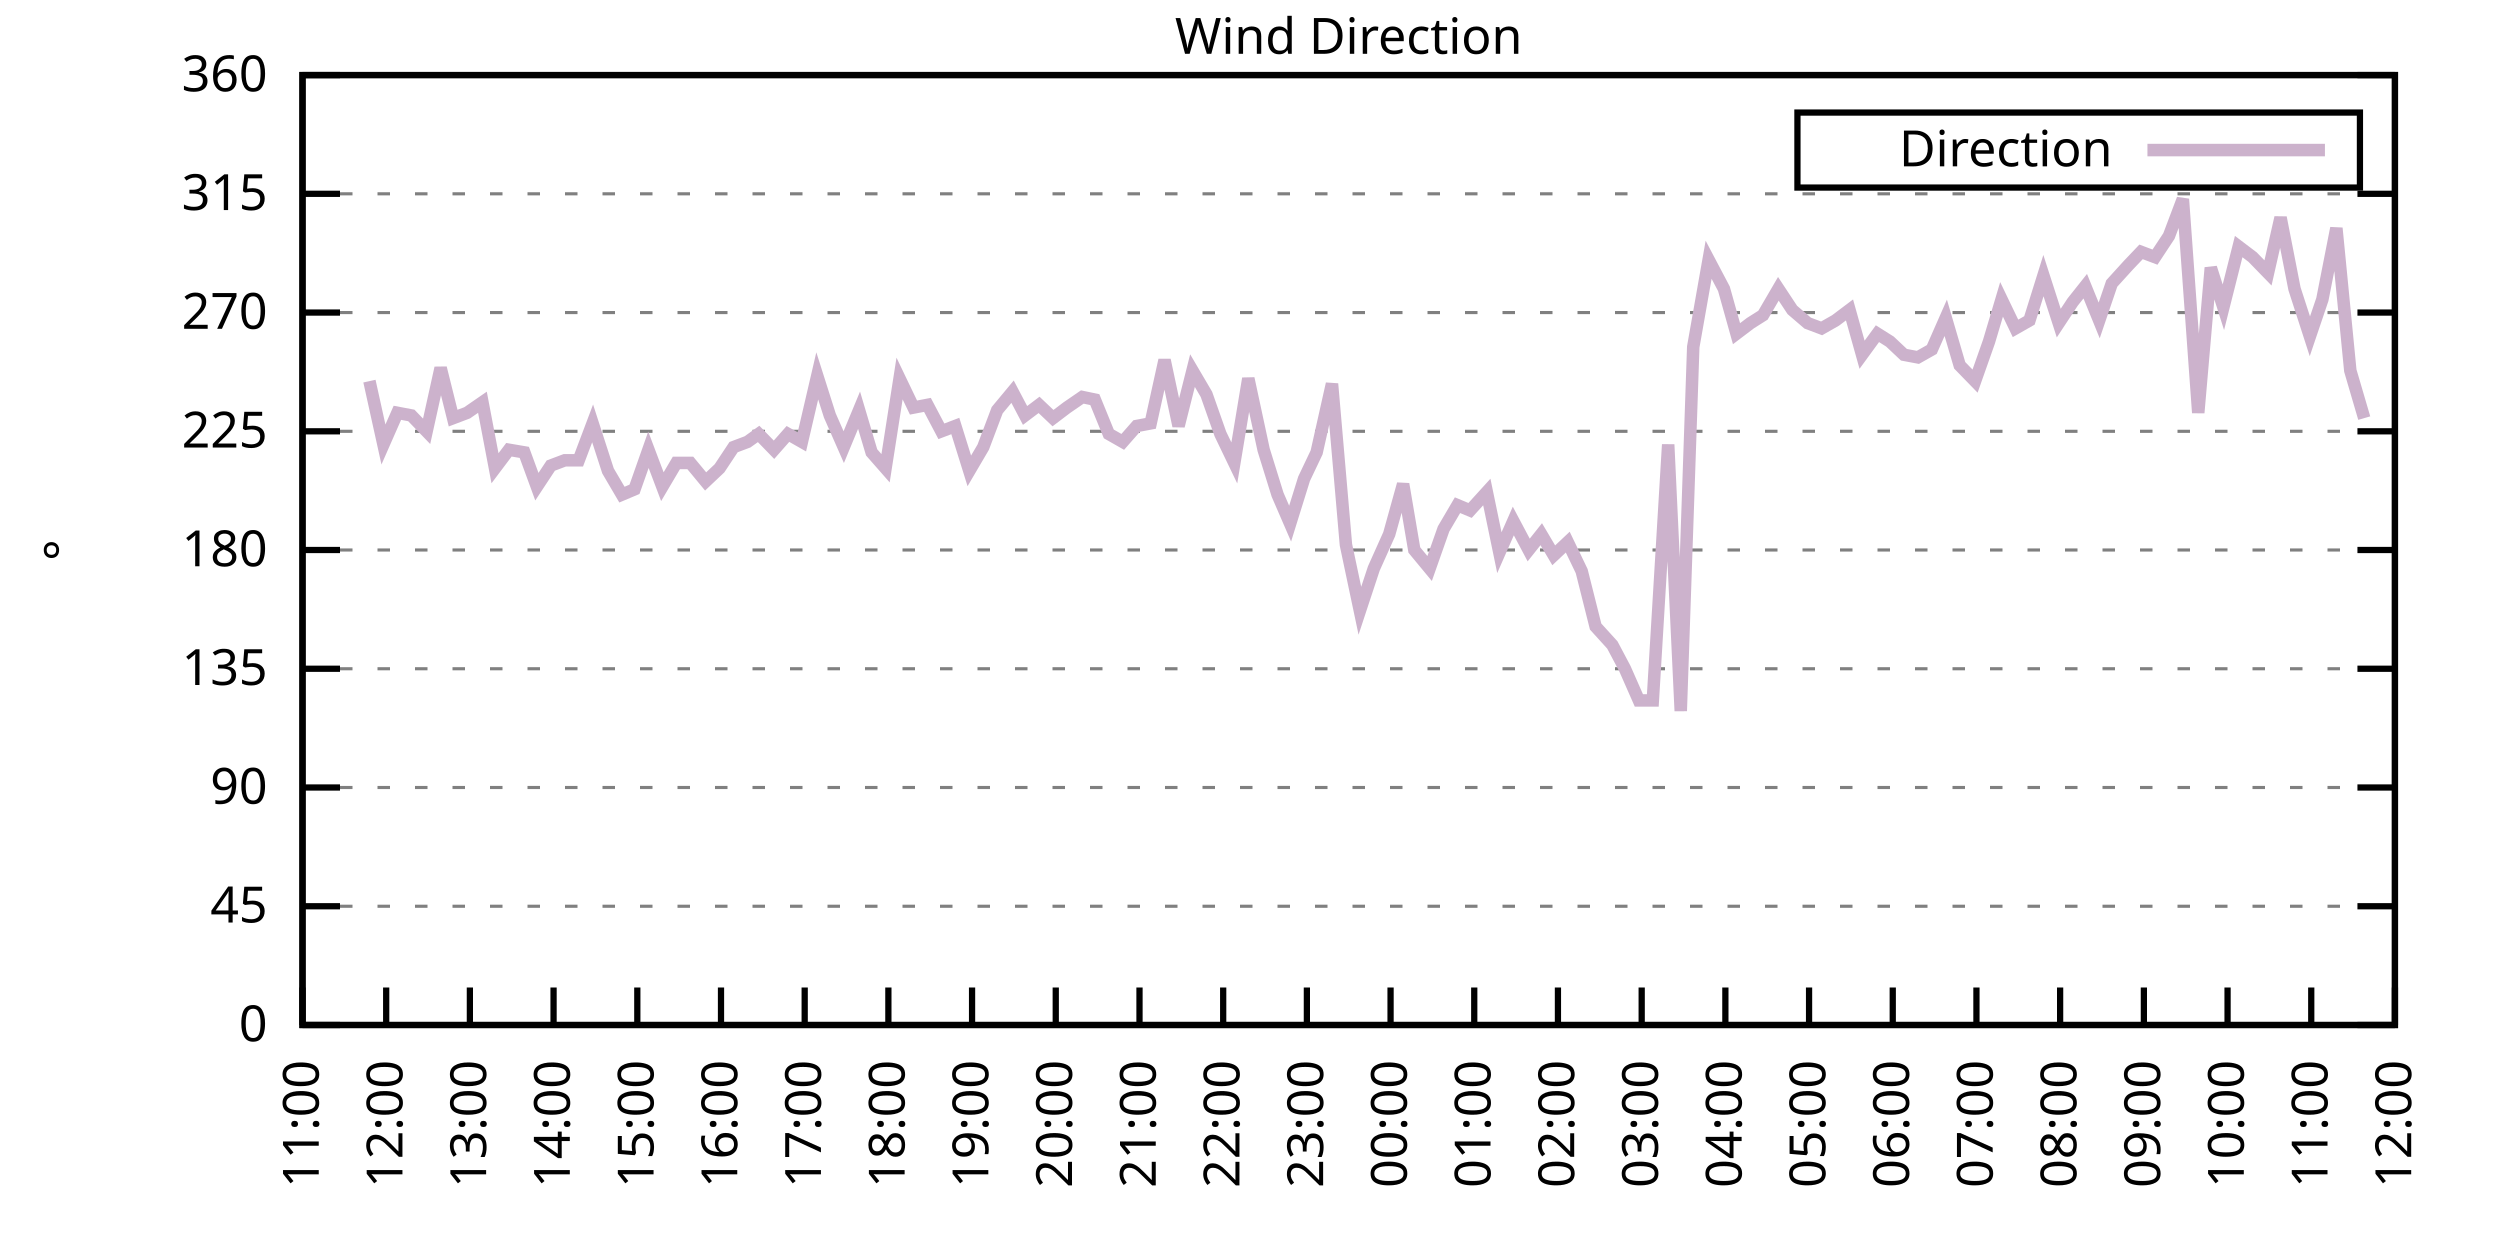
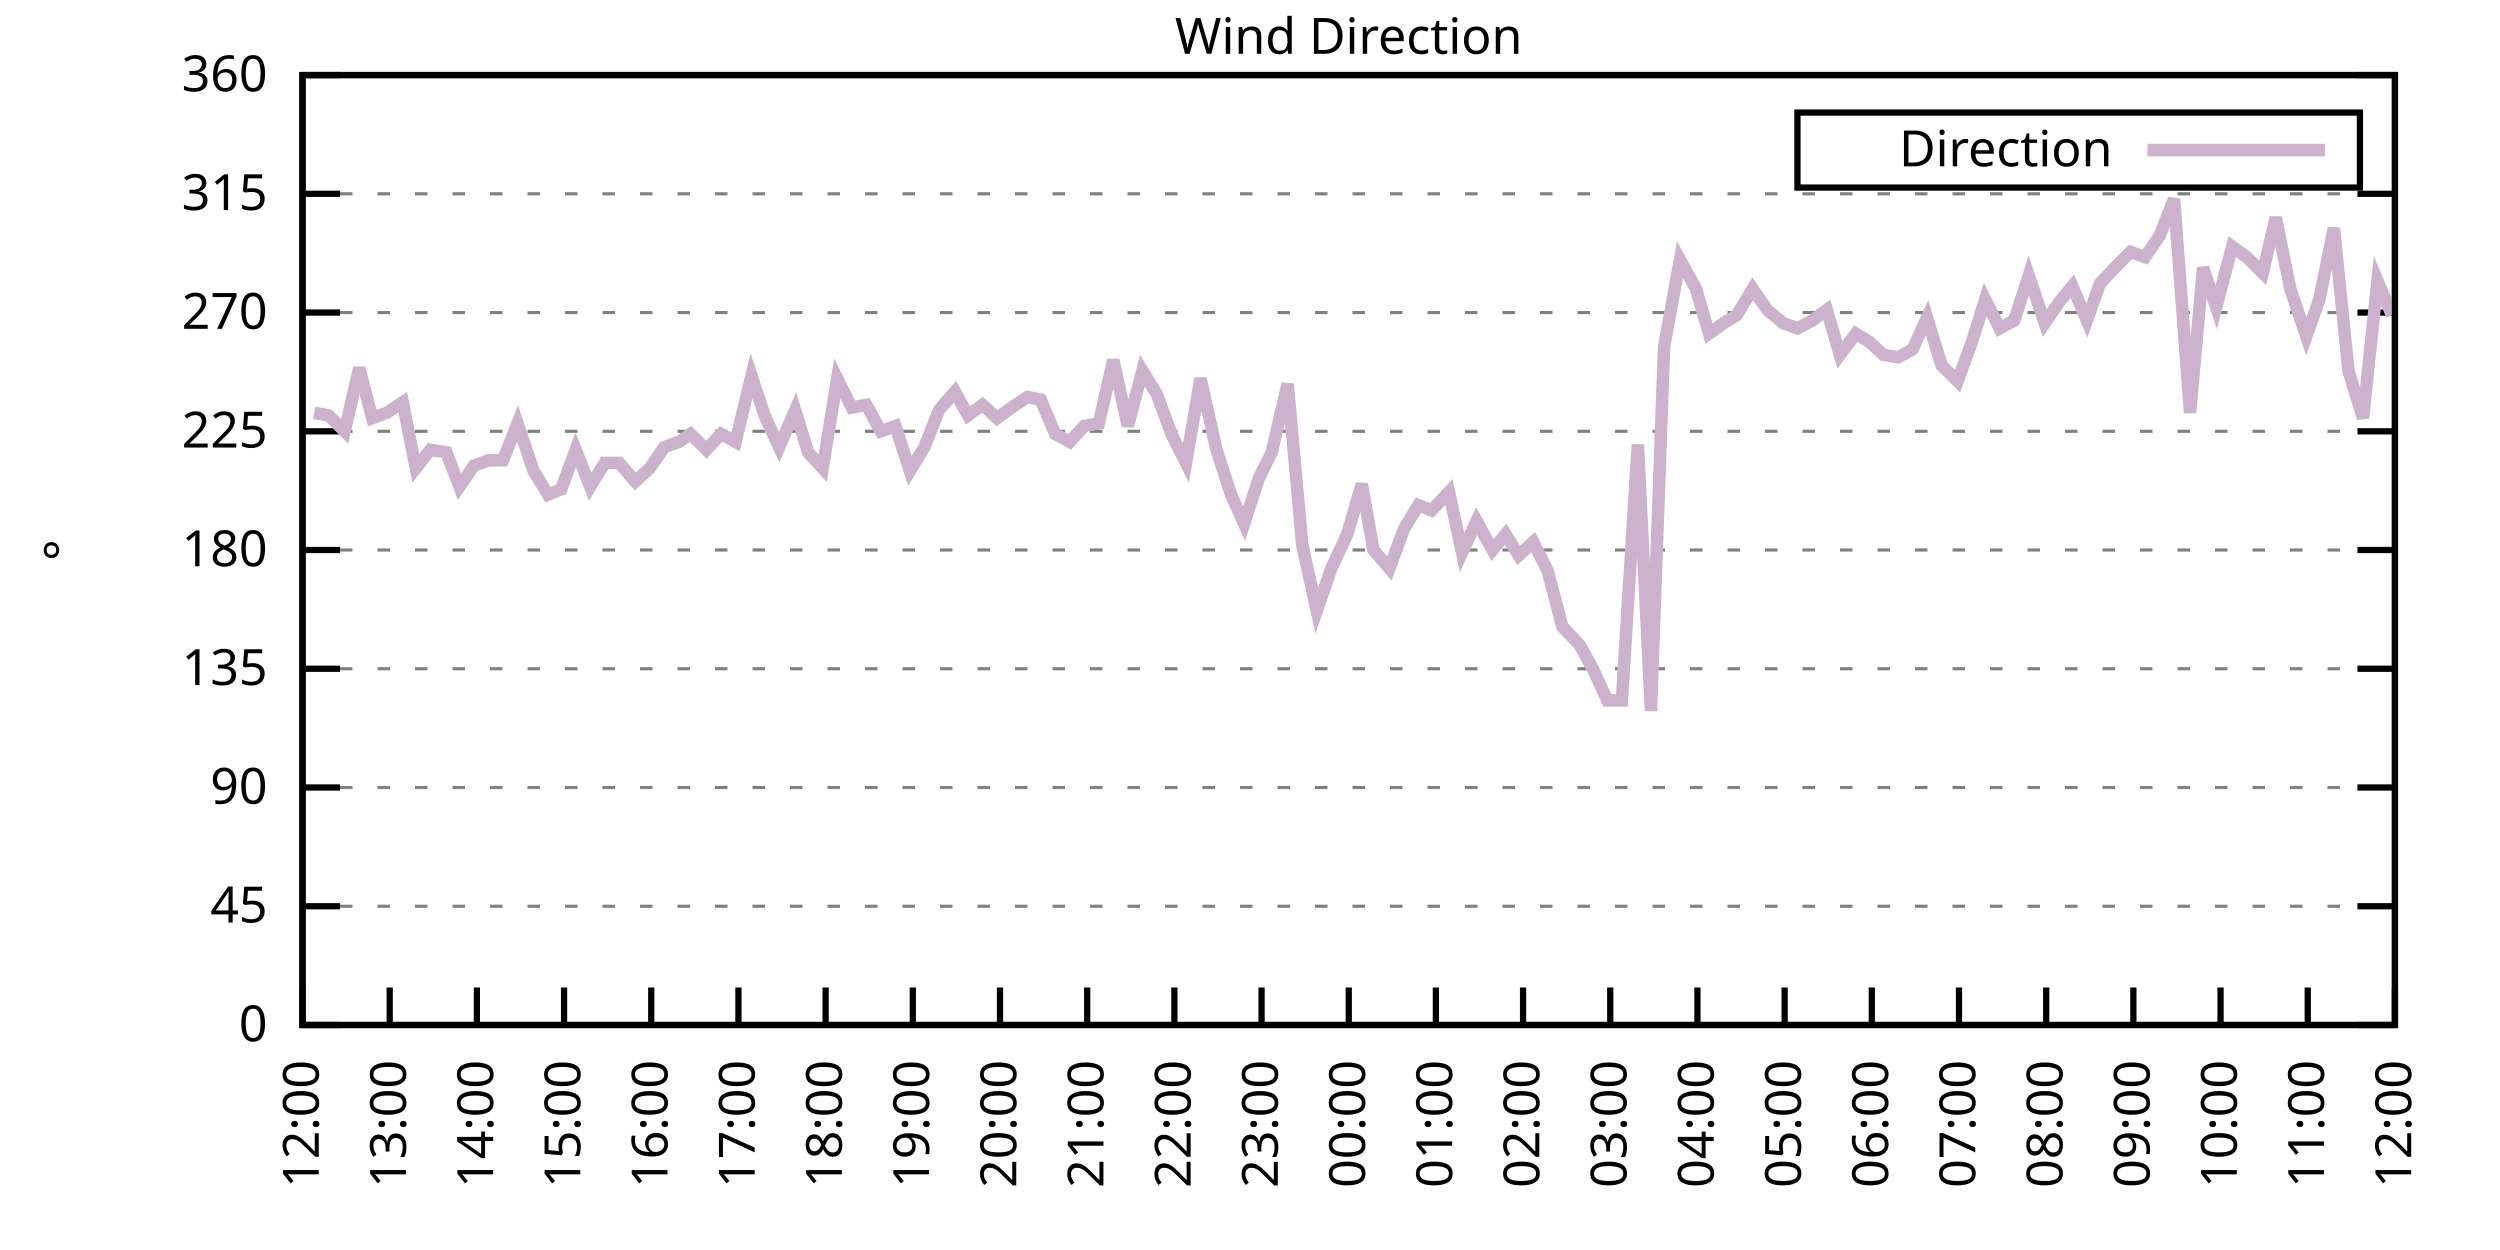
<svg xmlns="http://www.w3.org/2000/svg" xmlns:xlink="http://www.w3.org/1999/xlink" width="400" height="200" viewBox="0 0 400 200">
  <g id="gnuplot_canvas">
    <rect x="0" y="0" width="400" height="200" fill="none" />
    <defs>
      <circle id="gpDot" r="0.5" stroke-width="0.5" stroke="currentColor" />
      <path id="gpPt0" stroke-width="0.333" stroke="currentColor" d="M-1,0 h2 M0,-1 v2" />
      <path id="gpPt1" stroke-width="0.333" stroke="currentColor" d="M-1,-1 L1,1 M1,-1 L-1,1" />
      <path id="gpPt2" stroke-width="0.333" stroke="currentColor" d="M-1,0 L1,0 M0,-1 L0,1 M-1,-1 L1,1 M-1,1 L1,-1" />
      <rect id="gpPt3" stroke-width="0.333" stroke="currentColor" x="-1" y="-1" width="2" height="2" />
      <rect id="gpPt4" stroke-width="0.333" stroke="currentColor" fill="currentColor" x="-1" y="-1" width="2" height="2" />
      <circle id="gpPt5" stroke-width="0.333" stroke="currentColor" cx="0" cy="0" r="1" />
      <use xlink:href="#gpPt5" id="gpPt6" fill="currentColor" stroke="none" />
      <path id="gpPt7" stroke-width="0.333" stroke="currentColor" d="M0,-1.33 L-1.33,0.67 L1.33,0.67 z" />
      <use xlink:href="#gpPt7" id="gpPt8" fill="currentColor" stroke="none" />
      <use xlink:href="#gpPt7" id="gpPt9" stroke="currentColor" transform="rotate(180)" />
      <use xlink:href="#gpPt9" id="gpPt10" fill="currentColor" stroke="none" />
      <use xlink:href="#gpPt3" id="gpPt11" stroke="currentColor" transform="rotate(45)" />
      <use xlink:href="#gpPt11" id="gpPt12" fill="currentColor" stroke="none" />
      <path id="gpPt13" stroke-width="0.333" stroke="currentColor" d="M0,1.330 L1.265,0.411 L0.782,-1.067 L-0.782,-1.076 L-1.265,0.411 z" />
      <use xlink:href="#gpPt13" id="gpPt14" fill="currentColor" stroke="none" />
      <filter id="textbox" filterUnits="objectBoundingBox" x="0" y="0" height="1" width="1">
        <feFlood flood-color="white" flood-opacity="1" result="bgnd" />
        <feComposite in="SourceGraphic" in2="bgnd" operator="atop" />
      </filter>
      <filter id="greybox" filterUnits="objectBoundingBox" x="0" y="0" height="1" width="1">
        <feFlood flood-color="lightgrey" flood-opacity="1" result="grey" />
        <feComposite in="SourceGraphic" in2="grey" operator="atop" />
      </filter>
    </defs>
    <g fill="none" color="white" stroke="currentColor" stroke-width="1.00" stroke-linecap="butt" stroke-linejoin="miter">
</g>
    <g fill="none" color="black" stroke="currentColor" stroke-width="1.00" stroke-linecap="butt" stroke-linejoin="miter">
      <g stroke="none" shape-rendering="crispEdges">
        <polygon fill="rgb(255, 255, 255)" points="48.40,164.00 383.18,164.00 383.18,12.02 48.40,12.02 " />
      </g>
    </g>
    <g fill="none" color="black" stroke="currentColor" stroke-width="1.00" stroke-linecap="butt" stroke-linejoin="miter">
</g>
    <g fill="none" color="black" stroke="black" stroke-width="0.50" stroke-linecap="butt" stroke-linejoin="miter">
</g>
    <g fill="none" color="gray" stroke="currentColor" stroke-width="0.50" stroke-linecap="butt" stroke-linejoin="miter">
      <path stroke="gray" stroke-dasharray="2,4" class="gridline" d="M48.40,164.00 L383.19,164.00  " />
    </g>
    <g fill="none" color="gray" stroke="gray" stroke-width="1.00" stroke-linecap="butt" stroke-linejoin="miter">
</g>
    <g fill="none" color="black" stroke="currentColor" stroke-width="1.00" stroke-linecap="butt" stroke-linejoin="miter">
      <path stroke="black" d="M48.40,164.00 L54.40,164.00 M383.19,164.00 L377.19,164.00  " />
      <g transform="translate(42.80,166.60)" stroke="none" fill="black" font-family="Sans" font-size="8.00" text-anchor="end">
        <text>
          <tspan font-family="Sans"> 0</tspan>
        </text>
      </g>
    </g>
    <g fill="none" color="black" stroke="currentColor" stroke-width="1.00" stroke-linecap="butt" stroke-linejoin="miter">
</g>
    <g fill="none" color="black" stroke="black" stroke-width="0.50" stroke-linecap="butt" stroke-linejoin="miter">
</g>
    <g fill="none" color="gray" stroke="currentColor" stroke-width="0.50" stroke-linecap="butt" stroke-linejoin="miter">
      <path stroke="gray" stroke-dasharray="2,4" class="gridline" d="M48.40,145.00 L383.19,145.00  " />
    </g>
    <g fill="none" color="gray" stroke="gray" stroke-width="1.00" stroke-linecap="butt" stroke-linejoin="miter">
</g>
    <g fill="none" color="black" stroke="currentColor" stroke-width="1.00" stroke-linecap="butt" stroke-linejoin="miter">
      <path stroke="black" d="M48.40,145.00 L54.40,145.00 M383.19,145.00 L377.19,145.00  " />
      <g transform="translate(42.80,147.60)" stroke="none" fill="black" font-family="Sans" font-size="8.00" text-anchor="end">
        <text>
          <tspan font-family="Sans"> 45</tspan>
        </text>
      </g>
    </g>
    <g fill="none" color="black" stroke="currentColor" stroke-width="1.00" stroke-linecap="butt" stroke-linejoin="miter">
</g>
    <g fill="none" color="black" stroke="black" stroke-width="0.50" stroke-linecap="butt" stroke-linejoin="miter">
</g>
    <g fill="none" color="gray" stroke="currentColor" stroke-width="0.50" stroke-linecap="butt" stroke-linejoin="miter">
      <path stroke="gray" stroke-dasharray="2,4" class="gridline" d="M48.40,126.00 L383.19,126.00  " />
    </g>
    <g fill="none" color="gray" stroke="gray" stroke-width="1.00" stroke-linecap="butt" stroke-linejoin="miter">
</g>
    <g fill="none" color="black" stroke="currentColor" stroke-width="1.00" stroke-linecap="butt" stroke-linejoin="miter">
      <path stroke="black" d="M48.40,126.00 L54.40,126.00 M383.19,126.00 L377.19,126.00  " />
      <g transform="translate(42.80,128.60)" stroke="none" fill="black" font-family="Sans" font-size="8.00" text-anchor="end">
        <text>
          <tspan font-family="Sans"> 90</tspan>
        </text>
      </g>
    </g>
    <g fill="none" color="black" stroke="currentColor" stroke-width="1.00" stroke-linecap="butt" stroke-linejoin="miter">
</g>
    <g fill="none" color="black" stroke="black" stroke-width="0.50" stroke-linecap="butt" stroke-linejoin="miter">
</g>
    <g fill="none" color="gray" stroke="currentColor" stroke-width="0.50" stroke-linecap="butt" stroke-linejoin="miter">
      <path stroke="gray" stroke-dasharray="2,4" class="gridline" d="M48.40,107.00 L383.19,107.00  " />
    </g>
    <g fill="none" color="gray" stroke="gray" stroke-width="1.00" stroke-linecap="butt" stroke-linejoin="miter">
</g>
    <g fill="none" color="black" stroke="currentColor" stroke-width="1.00" stroke-linecap="butt" stroke-linejoin="miter">
      <path stroke="black" d="M48.40,107.00 L54.40,107.00 M383.19,107.00 L377.19,107.00  " />
      <g transform="translate(42.80,109.60)" stroke="none" fill="black" font-family="Sans" font-size="8.00" text-anchor="end">
        <text>
          <tspan font-family="Sans"> 135</tspan>
        </text>
      </g>
    </g>
    <g fill="none" color="black" stroke="currentColor" stroke-width="1.00" stroke-linecap="butt" stroke-linejoin="miter">
</g>
    <g fill="none" color="black" stroke="black" stroke-width="0.50" stroke-linecap="butt" stroke-linejoin="miter">
</g>
    <g fill="none" color="gray" stroke="currentColor" stroke-width="0.50" stroke-linecap="butt" stroke-linejoin="miter">
      <path stroke="gray" stroke-dasharray="2,4" class="gridline" d="M48.40,88.00 L383.19,88.00  " />
    </g>
    <g fill="none" color="gray" stroke="gray" stroke-width="1.00" stroke-linecap="butt" stroke-linejoin="miter">
</g>
    <g fill="none" color="black" stroke="currentColor" stroke-width="1.00" stroke-linecap="butt" stroke-linejoin="miter">
      <path stroke="black" d="M48.40,88.00 L54.40,88.00 M383.19,88.00 L377.19,88.00  " />
      <g transform="translate(42.80,90.60)" stroke="none" fill="black" font-family="Sans" font-size="8.00" text-anchor="end">
        <text>
          <tspan font-family="Sans"> 180</tspan>
        </text>
      </g>
    </g>
    <g fill="none" color="black" stroke="currentColor" stroke-width="1.00" stroke-linecap="butt" stroke-linejoin="miter">
</g>
    <g fill="none" color="black" stroke="black" stroke-width="0.50" stroke-linecap="butt" stroke-linejoin="miter">
</g>
    <g fill="none" color="gray" stroke="currentColor" stroke-width="0.50" stroke-linecap="butt" stroke-linejoin="miter">
      <path stroke="gray" stroke-dasharray="2,4" class="gridline" d="M48.40,69.01 L383.19,69.01  " />
    </g>
    <g fill="none" color="gray" stroke="gray" stroke-width="1.00" stroke-linecap="butt" stroke-linejoin="miter">
</g>
    <g fill="none" color="black" stroke="currentColor" stroke-width="1.00" stroke-linecap="butt" stroke-linejoin="miter">
      <path stroke="black" d="M48.40,69.01 L54.40,69.01 M383.19,69.01 L377.19,69.01  " />
      <g transform="translate(42.80,71.61)" stroke="none" fill="black" font-family="Sans" font-size="8.00" text-anchor="end">
        <text>
          <tspan font-family="Sans"> 225</tspan>
        </text>
      </g>
    </g>
    <g fill="none" color="black" stroke="currentColor" stroke-width="1.00" stroke-linecap="butt" stroke-linejoin="miter">
</g>
    <g fill="none" color="black" stroke="black" stroke-width="0.50" stroke-linecap="butt" stroke-linejoin="miter">
</g>
    <g fill="none" color="gray" stroke="currentColor" stroke-width="0.50" stroke-linecap="butt" stroke-linejoin="miter">
      <path stroke="gray" stroke-dasharray="2,4" class="gridline" d="M48.40,50.01 L383.19,50.01  " />
    </g>
    <g fill="none" color="gray" stroke="gray" stroke-width="1.00" stroke-linecap="butt" stroke-linejoin="miter">
</g>
    <g fill="none" color="black" stroke="currentColor" stroke-width="1.00" stroke-linecap="butt" stroke-linejoin="miter">
      <path stroke="black" d="M48.40,50.01 L54.40,50.01 M383.19,50.01 L377.19,50.01  " />
      <g transform="translate(42.80,52.61)" stroke="none" fill="black" font-family="Sans" font-size="8.00" text-anchor="end">
        <text>
          <tspan font-family="Sans"> 270</tspan>
        </text>
      </g>
    </g>
    <g fill="none" color="black" stroke="currentColor" stroke-width="1.00" stroke-linecap="butt" stroke-linejoin="miter">
</g>
    <g fill="none" color="black" stroke="black" stroke-width="0.50" stroke-linecap="butt" stroke-linejoin="miter">
</g>
    <g fill="none" color="gray" stroke="currentColor" stroke-width="0.50" stroke-linecap="butt" stroke-linejoin="miter">
      <path stroke="gray" stroke-dasharray="2,4" class="gridline" d="M48.40,31.01 L383.19,31.01  " />
    </g>
    <g fill="none" color="gray" stroke="gray" stroke-width="1.00" stroke-linecap="butt" stroke-linejoin="miter">
</g>
    <g fill="none" color="black" stroke="currentColor" stroke-width="1.00" stroke-linecap="butt" stroke-linejoin="miter">
      <path stroke="black" d="M48.40,31.01 L54.40,31.01 M383.19,31.01 L377.19,31.01  " />
      <g transform="translate(42.80,33.61)" stroke="none" fill="black" font-family="Sans" font-size="8.00" text-anchor="end">
        <text>
          <tspan font-family="Sans"> 315</tspan>
        </text>
      </g>
    </g>
    <g fill="none" color="black" stroke="currentColor" stroke-width="1.00" stroke-linecap="butt" stroke-linejoin="miter">
</g>
    <g fill="none" color="black" stroke="black" stroke-width="0.50" stroke-linecap="butt" stroke-linejoin="miter">
</g>
    <g fill="none" color="gray" stroke="currentColor" stroke-width="0.50" stroke-linecap="butt" stroke-linejoin="miter">
      <path stroke="gray" stroke-dasharray="2,4" class="gridline" d="M48.40,12.01 L383.19,12.01  " />
    </g>
    <g fill="none" color="gray" stroke="gray" stroke-width="1.00" stroke-linecap="butt" stroke-linejoin="miter">
</g>
    <g fill="none" color="black" stroke="currentColor" stroke-width="1.00" stroke-linecap="butt" stroke-linejoin="miter">
      <path stroke="black" d="M48.40,12.01 L54.40,12.01 M383.19,12.01 L377.19,12.01  " />
      <g transform="translate(42.80,14.61)" stroke="none" fill="black" font-family="Sans" font-size="8.00" text-anchor="end">
        <text>
          <tspan font-family="Sans"> 360</tspan>
        </text>
      </g>
    </g>
    <g fill="none" color="black" stroke="currentColor" stroke-width="1.00" stroke-linecap="butt" stroke-linejoin="miter">
      <path stroke="black" d="M48.40,164.00 L48.40,158.00  " />
      <g transform="translate(51.00,169.60) rotate(270.00)" stroke="none" fill="black" font-family="Sans" font-size="8.00" text-anchor="end">
        <text>
-           <tspan font-family="Sans">11:00</tspan>
-         </text>
-       </g>
-     </g>
-     <g fill="none" color="black" stroke="currentColor" stroke-width="1.00" stroke-linecap="butt" stroke-linejoin="miter">
-       <path stroke="black" d="M61.79,164.00 L61.79,158.00  " />
-       <g transform="translate(64.39,169.60) rotate(270.00)" stroke="none" fill="black" font-family="Sans" font-size="8.00" text-anchor="end">
-         <text>
          <tspan font-family="Sans">12:00</tspan>
        </text>
      </g>
    </g>
    <g fill="none" color="black" stroke="currentColor" stroke-width="1.00" stroke-linecap="butt" stroke-linejoin="miter">
-       <path stroke="black" d="M75.18,164.00 L75.18,158.00  " />
-       <g transform="translate(77.78,169.60) rotate(270.00)" stroke="none" fill="black" font-family="Sans" font-size="8.00" text-anchor="end">
+       <path stroke="black" d="M62.35,164.00 L62.35,158.00  " />
+       <g transform="translate(64.95,169.60) rotate(270.00)" stroke="none" fill="black" font-family="Sans" font-size="8.00" text-anchor="end">
        <text>
          <tspan font-family="Sans">13:00</tspan>
        </text>
      </g>
    </g>
    <g fill="none" color="black" stroke="currentColor" stroke-width="1.00" stroke-linecap="butt" stroke-linejoin="miter">
-       <path stroke="black" d="M88.57,164.00 L88.57,158.00  " />
-       <g transform="translate(91.17,169.60) rotate(270.00)" stroke="none" fill="black" font-family="Sans" font-size="8.00" text-anchor="end">
+       <path stroke="black" d="M76.30,164.00 L76.30,158.00  " />
+       <g transform="translate(78.90,169.60) rotate(270.00)" stroke="none" fill="black" font-family="Sans" font-size="8.00" text-anchor="end">
        <text>
          <tspan font-family="Sans">14:00</tspan>
        </text>
      </g>
    </g>
    <g fill="none" color="black" stroke="currentColor" stroke-width="1.00" stroke-linecap="butt" stroke-linejoin="miter">
-       <path stroke="black" d="M101.97,164.00 L101.97,158.00  " />
-       <g transform="translate(104.57,169.60) rotate(270.00)" stroke="none" fill="black" font-family="Sans" font-size="8.00" text-anchor="end">
+       <path stroke="black" d="M90.25,164.00 L90.25,158.00  " />
+       <g transform="translate(92.85,169.60) rotate(270.00)" stroke="none" fill="black" font-family="Sans" font-size="8.00" text-anchor="end">
        <text>
          <tspan font-family="Sans">15:00</tspan>
        </text>
      </g>
    </g>
    <g fill="none" color="black" stroke="currentColor" stroke-width="1.00" stroke-linecap="butt" stroke-linejoin="miter">
-       <path stroke="black" d="M115.36,164.00 L115.36,158.00  " />
-       <g transform="translate(117.96,169.60) rotate(270.00)" stroke="none" fill="black" font-family="Sans" font-size="8.00" text-anchor="end">
+       <path stroke="black" d="M104.20,164.00 L104.20,158.00  " />
+       <g transform="translate(106.80,169.60) rotate(270.00)" stroke="none" fill="black" font-family="Sans" font-size="8.00" text-anchor="end">
        <text>
          <tspan font-family="Sans">16:00</tspan>
        </text>
      </g>
    </g>
    <g fill="none" color="black" stroke="currentColor" stroke-width="1.00" stroke-linecap="butt" stroke-linejoin="miter">
-       <path stroke="black" d="M128.75,164.00 L128.75,158.00  " />
-       <g transform="translate(131.35,169.60) rotate(270.00)" stroke="none" fill="black" font-family="Sans" font-size="8.00" text-anchor="end">
+       <path stroke="black" d="M118.15,164.00 L118.15,158.00  " />
+       <g transform="translate(120.75,169.60) rotate(270.00)" stroke="none" fill="black" font-family="Sans" font-size="8.00" text-anchor="end">
        <text>
          <tspan font-family="Sans">17:00</tspan>
        </text>
      </g>
    </g>
    <g fill="none" color="black" stroke="currentColor" stroke-width="1.00" stroke-linecap="butt" stroke-linejoin="miter">
-       <path stroke="black" d="M142.14,164.00 L142.14,158.00  " />
-       <g transform="translate(144.74,169.60) rotate(270.00)" stroke="none" fill="black" font-family="Sans" font-size="8.00" text-anchor="end">
+       <path stroke="black" d="M132.10,164.00 L132.10,158.00  " />
+       <g transform="translate(134.70,169.60) rotate(270.00)" stroke="none" fill="black" font-family="Sans" font-size="8.00" text-anchor="end">
        <text>
          <tspan font-family="Sans">18:00</tspan>
        </text>
      </g>
    </g>
    <g fill="none" color="black" stroke="currentColor" stroke-width="1.00" stroke-linecap="butt" stroke-linejoin="miter">
-       <path stroke="black" d="M155.53,164.00 L155.53,158.00  " />
-       <g transform="translate(158.13,169.60) rotate(270.00)" stroke="none" fill="black" font-family="Sans" font-size="8.00" text-anchor="end">
+       <path stroke="black" d="M146.05,164.00 L146.05,158.00  " />
+       <g transform="translate(148.65,169.60) rotate(270.00)" stroke="none" fill="black" font-family="Sans" font-size="8.00" text-anchor="end">
        <text>
          <tspan font-family="Sans">19:00</tspan>
        </text>
      </g>
    </g>
    <g fill="none" color="black" stroke="currentColor" stroke-width="1.00" stroke-linecap="butt" stroke-linejoin="miter">
-       <path stroke="black" d="M168.92,164.00 L168.92,158.00  " />
-       <g transform="translate(171.52,169.60) rotate(270.00)" stroke="none" fill="black" font-family="Sans" font-size="8.00" text-anchor="end">
+       <path stroke="black" d="M160.00,164.00 L160.00,158.00  " />
+       <g transform="translate(162.60,169.60) rotate(270.00)" stroke="none" fill="black" font-family="Sans" font-size="8.00" text-anchor="end">
        <text>
          <tspan font-family="Sans">20:00</tspan>
        </text>
      </g>
    </g>
    <g fill="none" color="black" stroke="currentColor" stroke-width="1.00" stroke-linecap="butt" stroke-linejoin="miter">
-       <path stroke="black" d="M182.32,164.00 L182.32,158.00  " />
-       <g transform="translate(184.92,169.60) rotate(270.00)" stroke="none" fill="black" font-family="Sans" font-size="8.00" text-anchor="end">
+       <path stroke="black" d="M173.95,164.00 L173.95,158.00  " />
+       <g transform="translate(176.55,169.60) rotate(270.00)" stroke="none" fill="black" font-family="Sans" font-size="8.00" text-anchor="end">
        <text>
          <tspan font-family="Sans">21:00</tspan>
        </text>
      </g>
    </g>
    <g fill="none" color="black" stroke="currentColor" stroke-width="1.00" stroke-linecap="butt" stroke-linejoin="miter">
-       <path stroke="black" d="M195.71,164.00 L195.71,158.00  " />
-       <g transform="translate(198.31,169.60) rotate(270.00)" stroke="none" fill="black" font-family="Sans" font-size="8.00" text-anchor="end">
+       <path stroke="black" d="M187.90,164.00 L187.90,158.00  " />
+       <g transform="translate(190.50,169.60) rotate(270.00)" stroke="none" fill="black" font-family="Sans" font-size="8.00" text-anchor="end">
        <text>
          <tspan font-family="Sans">22:00</tspan>
        </text>
      </g>
    </g>
    <g fill="none" color="black" stroke="currentColor" stroke-width="1.00" stroke-linecap="butt" stroke-linejoin="miter">
-       <path stroke="black" d="M209.10,164.00 L209.10,158.00  " />
-       <g transform="translate(211.70,169.60) rotate(270.00)" stroke="none" fill="black" font-family="Sans" font-size="8.00" text-anchor="end">
+       <path stroke="black" d="M201.85,164.00 L201.85,158.00  " />
+       <g transform="translate(204.45,169.60) rotate(270.00)" stroke="none" fill="black" font-family="Sans" font-size="8.00" text-anchor="end">
        <text>
          <tspan font-family="Sans">23:00</tspan>
        </text>
      </g>
    </g>
    <g fill="none" color="black" stroke="currentColor" stroke-width="1.00" stroke-linecap="butt" stroke-linejoin="miter">
-       <path stroke="black" d="M222.49,164.00 L222.49,158.00  " />
-       <g transform="translate(225.09,169.60) rotate(270.00)" stroke="none" fill="black" font-family="Sans" font-size="8.00" text-anchor="end">
+       <path stroke="black" d="M215.80,164.00 L215.80,158.00  " />
+       <g transform="translate(218.40,169.60) rotate(270.00)" stroke="none" fill="black" font-family="Sans" font-size="8.00" text-anchor="end">
        <text>
          <tspan font-family="Sans">00:00</tspan>
        </text>
      </g>
    </g>
    <g fill="none" color="black" stroke="currentColor" stroke-width="1.00" stroke-linecap="butt" stroke-linejoin="miter">
-       <path stroke="black" d="M235.88,164.00 L235.88,158.00  " />
-       <g transform="translate(238.48,169.60) rotate(270.00)" stroke="none" fill="black" font-family="Sans" font-size="8.00" text-anchor="end">
+       <path stroke="black" d="M229.74,164.00 L229.74,158.00  " />
+       <g transform="translate(232.34,169.60) rotate(270.00)" stroke="none" fill="black" font-family="Sans" font-size="8.00" text-anchor="end">
        <text>
          <tspan font-family="Sans">01:00</tspan>
        </text>
      </g>
    </g>
    <g fill="none" color="black" stroke="currentColor" stroke-width="1.00" stroke-linecap="butt" stroke-linejoin="miter">
-       <path stroke="black" d="M249.27,164.00 L249.27,158.00  " />
-       <g transform="translate(251.87,169.60) rotate(270.00)" stroke="none" fill="black" font-family="Sans" font-size="8.00" text-anchor="end">
+       <path stroke="black" d="M243.69,164.00 L243.69,158.00  " />
+       <g transform="translate(246.29,169.60) rotate(270.00)" stroke="none" fill="black" font-family="Sans" font-size="8.00" text-anchor="end">
        <text>
          <tspan font-family="Sans">02:00</tspan>
        </text>
      </g>
    </g>
    <g fill="none" color="black" stroke="currentColor" stroke-width="1.00" stroke-linecap="butt" stroke-linejoin="miter">
-       <path stroke="black" d="M262.67,164.00 L262.67,158.00  " />
-       <g transform="translate(265.27,169.60) rotate(270.00)" stroke="none" fill="black" font-family="Sans" font-size="8.00" text-anchor="end">
+       <path stroke="black" d="M257.64,164.00 L257.64,158.00  " />
+       <g transform="translate(260.24,169.60) rotate(270.00)" stroke="none" fill="black" font-family="Sans" font-size="8.00" text-anchor="end">
        <text>
          <tspan font-family="Sans">03:00</tspan>
        </text>
      </g>
    </g>
    <g fill="none" color="black" stroke="currentColor" stroke-width="1.00" stroke-linecap="butt" stroke-linejoin="miter">
-       <path stroke="black" d="M276.06,164.00 L276.06,158.00  " />
-       <g transform="translate(278.66,169.60) rotate(270.00)" stroke="none" fill="black" font-family="Sans" font-size="8.00" text-anchor="end">
+       <path stroke="black" d="M271.59,164.00 L271.59,158.00  " />
+       <g transform="translate(274.19,169.60) rotate(270.00)" stroke="none" fill="black" font-family="Sans" font-size="8.00" text-anchor="end">
        <text>
          <tspan font-family="Sans">04:00</tspan>
        </text>
      </g>
    </g>
    <g fill="none" color="black" stroke="currentColor" stroke-width="1.00" stroke-linecap="butt" stroke-linejoin="miter">
-       <path stroke="black" d="M289.45,164.00 L289.45,158.00  " />
-       <g transform="translate(292.05,169.60) rotate(270.00)" stroke="none" fill="black" font-family="Sans" font-size="8.00" text-anchor="end">
+       <path stroke="black" d="M285.54,164.00 L285.54,158.00  " />
+       <g transform="translate(288.14,169.60) rotate(270.00)" stroke="none" fill="black" font-family="Sans" font-size="8.00" text-anchor="end">
        <text>
          <tspan font-family="Sans">05:00</tspan>
        </text>
      </g>
    </g>
    <g fill="none" color="black" stroke="currentColor" stroke-width="1.00" stroke-linecap="butt" stroke-linejoin="miter">
-       <path stroke="black" d="M302.84,164.00 L302.84,158.00  " />
-       <g transform="translate(305.44,169.60) rotate(270.00)" stroke="none" fill="black" font-family="Sans" font-size="8.00" text-anchor="end">
+       <path stroke="black" d="M299.49,164.00 L299.49,158.00  " />
+       <g transform="translate(302.09,169.60) rotate(270.00)" stroke="none" fill="black" font-family="Sans" font-size="8.00" text-anchor="end">
        <text>
          <tspan font-family="Sans">06:00</tspan>
        </text>
      </g>
    </g>
    <g fill="none" color="black" stroke="currentColor" stroke-width="1.00" stroke-linecap="butt" stroke-linejoin="miter">
-       <path stroke="black" d="M316.23,164.00 L316.23,158.00  " />
-       <g transform="translate(318.83,169.60) rotate(270.00)" stroke="none" fill="black" font-family="Sans" font-size="8.00" text-anchor="end">
+       <path stroke="black" d="M313.44,164.00 L313.44,158.00  " />
+       <g transform="translate(316.04,169.60) rotate(270.00)" stroke="none" fill="black" font-family="Sans" font-size="8.00" text-anchor="end">
        <text>
          <tspan font-family="Sans">07:00</tspan>
        </text>
      </g>
    </g>
    <g fill="none" color="black" stroke="currentColor" stroke-width="1.00" stroke-linecap="butt" stroke-linejoin="miter">
-       <path stroke="black" d="M329.62,164.00 L329.62,158.00  " />
-       <g transform="translate(332.22,169.60) rotate(270.00)" stroke="none" fill="black" font-family="Sans" font-size="8.00" text-anchor="end">
+       <path stroke="black" d="M327.39,164.00 L327.39,158.00  " />
+       <g transform="translate(329.99,169.60) rotate(270.00)" stroke="none" fill="black" font-family="Sans" font-size="8.00" text-anchor="end">
        <text>
          <tspan font-family="Sans">08:00</tspan>
        </text>
      </g>
    </g>
    <g fill="none" color="black" stroke="currentColor" stroke-width="1.00" stroke-linecap="butt" stroke-linejoin="miter">
-       <path stroke="black" d="M343.02,164.00 L343.02,158.00  " />
-       <g transform="translate(345.62,169.60) rotate(270.00)" stroke="none" fill="black" font-family="Sans" font-size="8.00" text-anchor="end">
+       <path stroke="black" d="M341.34,164.00 L341.34,158.00  " />
+       <g transform="translate(343.94,169.60) rotate(270.00)" stroke="none" fill="black" font-family="Sans" font-size="8.00" text-anchor="end">
        <text>
          <tspan font-family="Sans">09:00</tspan>
        </text>
      </g>
    </g>
    <g fill="none" color="black" stroke="currentColor" stroke-width="1.00" stroke-linecap="butt" stroke-linejoin="miter">
-       <path stroke="black" d="M356.41,164.00 L356.41,158.00  " />
-       <g transform="translate(359.01,169.60) rotate(270.00)" stroke="none" fill="black" font-family="Sans" font-size="8.00" text-anchor="end">
+       <path stroke="black" d="M355.29,164.00 L355.29,158.00  " />
+       <g transform="translate(357.89,169.60) rotate(270.00)" stroke="none" fill="black" font-family="Sans" font-size="8.00" text-anchor="end">
        <text>
          <tspan font-family="Sans">10:00</tspan>
        </text>
      </g>
    </g>
    <g fill="none" color="black" stroke="currentColor" stroke-width="1.00" stroke-linecap="butt" stroke-linejoin="miter">
-       <path stroke="black" d="M369.80,164.00 L369.80,158.00  " />
-       <g transform="translate(372.40,169.60) rotate(270.00)" stroke="none" fill="black" font-family="Sans" font-size="8.00" text-anchor="end">
+       <path stroke="black" d="M369.24,164.00 L369.24,158.00  " />
+       <g transform="translate(371.84,169.60) rotate(270.00)" stroke="none" fill="black" font-family="Sans" font-size="8.00" text-anchor="end">
        <text>
          <tspan font-family="Sans">11:00</tspan>
        </text>
      </g>
    </g>
    <g fill="none" color="black" stroke="currentColor" stroke-width="1.00" stroke-linecap="butt" stroke-linejoin="miter">
      <path stroke="black" d="M383.19,164.00 L383.19,158.00  " />
      <g transform="translate(385.79,169.60) rotate(270.00)" stroke="none" fill="black" font-family="Sans" font-size="8.00" text-anchor="end">
        <text>
          <tspan font-family="Sans">12:00</tspan>
        </text>
      </g>
    </g>
    <g fill="none" color="black" stroke="currentColor" stroke-width="1.00" stroke-linecap="butt" stroke-linejoin="miter">
</g>
    <g fill="none" color="black" stroke="currentColor" stroke-width="1.00" stroke-linecap="butt" stroke-linejoin="miter">
      <path stroke="black" d="M48.40,12.01 L48.40,164.00 L383.19,164.00 L383.19,12.01 L48.40,12.01 Z  " />
    </g>
    <g fill="none" color="black" stroke="currentColor" stroke-width="1.00" stroke-linecap="butt" stroke-linejoin="miter">
</g>
    <g fill="none" color="black" stroke="currentColor" stroke-width="1.00" stroke-linecap="butt" stroke-linejoin="miter">
      <path stroke="black" d="M287.59,30.01 L287.59,18.01 L377.59,18.01 L377.59,30.01 L287.59,30.01 Z  " />
    </g>
    <g id="Wind_direction_plot_1">
      <g fill="none" color="white" stroke="black" stroke-width="2.00" stroke-linecap="butt" stroke-linejoin="miter">
</g>
      <g fill="none" color="black" stroke="currentColor" stroke-width="2.00" stroke-linecap="butt" stroke-linejoin="miter">
        <g transform="translate(337.99,26.61)" stroke="none" fill="black" font-family="Sans" font-size="8.00" text-anchor="end">
          <text>
            <tspan font-family="Sans">Direction</tspan>
          </text>
        </g>
      </g>
      <g fill="none" color="black" stroke="currentColor" stroke-width="2.00" stroke-linecap="butt" stroke-linejoin="miter">
-         <path stroke="rgb(204, 178, 204)" d="M343.59,24.01 L371.99,24.01 M59.11,60.98 L61.35,71.12 L63.58,66.05 L65.81,66.47 L68.26,69.01 L70.50,58.87   L72.50,66.90 L74.74,66.05 L77.19,64.36 L79.20,74.92 L81.43,71.96 L83.89,72.38 L85.90,77.87 L88.13,74.49   L90.36,73.65 L92.59,73.65 L94.82,67.74 L97.28,75.34 L99.51,79.14 L101.52,78.29 L103.75,71.96 L105.98,77.87   L108.22,74.07 L110.45,74.07 L112.90,77.03 L115.13,74.92 L117.37,71.54 L119.60,70.70 L121.38,69.43 L123.84,71.96   L126.07,69.43 L128.30,70.70 L130.76,60.14 L132.77,66.47 L135.00,71.54 L137.45,65.63 L139.46,72.38 L141.69,74.92   L143.93,60.56 L146.16,65.21 L148.39,64.78 L150.62,69.01 L152.85,68.16 L155.09,75.34 L157.32,71.54 L159.55,65.63   L162.01,62.67 L164.01,66.47 L166.25,64.78 L168.48,66.90 L170.71,65.21 L173.17,63.52 L175.17,63.94 L177.41,69.43   L179.64,70.70 L181.87,68.16 L184.10,67.74 L186.33,57.61 L188.57,68.16 L190.80,59.30 L193.03,63.10 L195.26,69.43   L197.49,74.07 L199.73,60.56 L202.18,71.96 L204.41,79.14 L206.42,83.78 L208.65,76.61 L210.66,72.38 L213.12,61.41   L215.35,87.16 L217.58,97.72 L219.81,90.96 L222.27,85.47 L224.50,77.45 L226.29,88.00 L228.74,90.96 L230.97,84.63   L233.20,80.83 L235.21,81.67 L237.89,78.72 L239.90,88.43 L242.13,83.36 L244.59,88.00 L246.60,85.47 L248.60,88.85   L250.84,86.74 L253.07,91.38 L255.30,100.25 L257.98,103.20 L259.99,107.00 L262.22,112.07 L264.45,112.07 L266.91,71.12   L268.92,113.76 L270.92,55.50 L273.38,41.56 L275.83,46.21 L277.84,53.39 L280.07,51.70 L282.08,50.43 L284.54,46.21   L286.77,49.59 L289.23,51.70 L291.46,52.54 L293.69,51.27 L295.92,49.59 L297.93,56.76 L300.39,53.39 L302.39,54.65   L304.63,56.76 L306.86,57.18 L309.09,55.92 L311.32,50.85 L313.55,58.45 L316.01,60.98 L318.24,54.65 L320.25,47.90   L322.48,52.54 L324.71,51.27 L326.95,44.10 L329.40,51.70 L331.63,48.32 L333.64,45.79 L335.87,51.27 L337.88,45.36   L340.56,42.41 L342.57,40.30 L344.80,41.14 L347.03,37.76 L349.26,31.85 L351.72,66.05 L353.73,42.83 L355.74,49.16   L358.19,39.45 L360.42,41.14 L362.88,43.67 L364.89,34.81 L367.12,46.21 L369.58,53.81 L371.58,47.90 L373.82,36.50   L376.05,59.30 L378.28,66.90  " />
+         <path stroke="rgb(204, 178, 204)" d="M343.59,24.01 L371.99,24.01 M50.26,66.05 L52.58,66.47 L55.14,69.01 L57.47,58.87 L59.56,66.90 L61.88,66.05   L64.44,64.36 L66.53,74.92 L68.86,71.96 L71.42,72.38 L73.51,77.87 L75.83,74.49 L78.16,73.65 L80.48,73.65   L82.81,67.74 L85.37,75.34 L87.69,79.14 L89.78,78.29 L92.11,71.96 L94.43,77.87 L96.76,74.07 L99.08,74.07   L101.64,77.03 L103.97,74.92 L106.29,71.54 L108.62,70.70 L110.48,69.43 L113.03,71.96 L115.36,69.43 L117.68,70.70   L120.24,60.14 L122.33,66.47 L124.66,71.54 L127.22,65.63 L129.31,72.38 L131.63,74.92 L133.96,60.56 L136.28,65.21   L138.61,64.78 L140.93,69.01 L143.26,68.16 L145.58,75.34 L147.91,71.54 L150.23,65.63 L152.79,62.67 L154.88,66.47   L157.21,64.78 L159.53,66.90 L161.86,65.21 L164.41,63.52 L166.51,63.94 L168.83,69.43 L171.16,70.70 L173.48,68.16   L175.81,67.74 L178.13,57.61 L180.46,68.16 L182.78,59.30 L185.11,63.10 L187.43,69.43 L189.76,74.07 L192.08,60.56   L194.64,71.96 L196.96,79.14 L199.06,83.78 L201.38,76.61 L203.47,72.38 L206.03,61.41 L208.36,87.16 L210.68,97.72   L213.01,90.96 L215.56,85.47 L217.89,77.45 L219.75,88.00 L222.30,90.96 L224.63,84.63 L226.95,80.83 L229.05,81.67   L231.84,78.72 L233.93,88.43 L236.25,83.36 L238.81,88.00 L240.90,85.47 L243.00,88.85 L245.32,86.74 L247.65,91.38   L249.97,100.25 L252.76,103.20 L254.85,107.00 L257.18,112.07 L259.50,112.07 L262.06,71.12 L264.15,113.76 L266.25,55.50   L268.80,41.56 L271.36,46.21 L273.45,53.39 L275.78,51.70 L277.87,50.43 L280.43,46.21 L282.75,49.59 L285.31,51.70   L287.64,52.54 L289.96,51.27 L292.29,49.59 L294.38,56.76 L296.94,53.39 L299.03,54.65 L301.35,56.76 L303.68,57.18   L306.00,55.92 L308.33,50.85 L310.65,58.45 L313.21,60.98 L315.53,54.65 L317.63,47.90 L319.95,52.54 L322.28,51.27   L324.60,44.10 L327.16,51.70 L329.48,48.32 L331.58,45.79 L333.90,51.27 L335.99,45.36 L338.78,42.41 L340.88,40.30   L343.20,41.14 L345.53,37.76 L347.85,31.85 L350.41,66.05 L352.50,42.83 L354.59,49.16 L357.15,39.45 L359.48,41.14   L362.03,43.67 L364.13,34.81 L366.45,46.21 L369.01,53.81 L371.10,47.90 L373.43,36.50 L375.75,59.30 L378.08,66.90   L380.40,44.94 L382.73,50.43  " />
      </g>
    </g>
    <g fill="none" color="black" stroke="currentColor" stroke-width="2.00" stroke-linecap="butt" stroke-linejoin="miter">
</g>
    <g fill="none" color="black" stroke="black" stroke-width="1.00" stroke-linecap="butt" stroke-linejoin="miter">
</g>
    <g fill="none" color="black" stroke="currentColor" stroke-width="1.00" stroke-linecap="butt" stroke-linejoin="miter">
      <path stroke="black" d="M48.40,12.01 L48.40,164.00 L383.19,164.00 L383.19,12.01 L48.40,12.01 Z  " />
      <g transform="translate(12.80,88.01) rotate(270.00)" stroke="none" fill="black" font-family="Sans" font-size="8.00" text-anchor="middle">
        <text>
          <tspan font-family="Sans">°</tspan>
        </text>
      </g>
    </g>
    <g fill="none" color="black" stroke="currentColor" stroke-width="1.00" stroke-linecap="butt" stroke-linejoin="miter">
</g>
    <g fill="none" color="black" stroke="currentColor" stroke-width="1.00" stroke-linecap="butt" stroke-linejoin="miter">
      <g transform="translate(215.79,8.61)" stroke="none" fill="black" font-family="Sans" font-size="8.00" text-anchor="middle">
        <text>
          <tspan font-family="Sans">Wind Direction</tspan>
        </text>
      </g>
    </g>
    <g fill="none" color="black" stroke="currentColor" stroke-width="1.00" stroke-linecap="butt" stroke-linejoin="miter">
</g>
  </g>
</svg>
